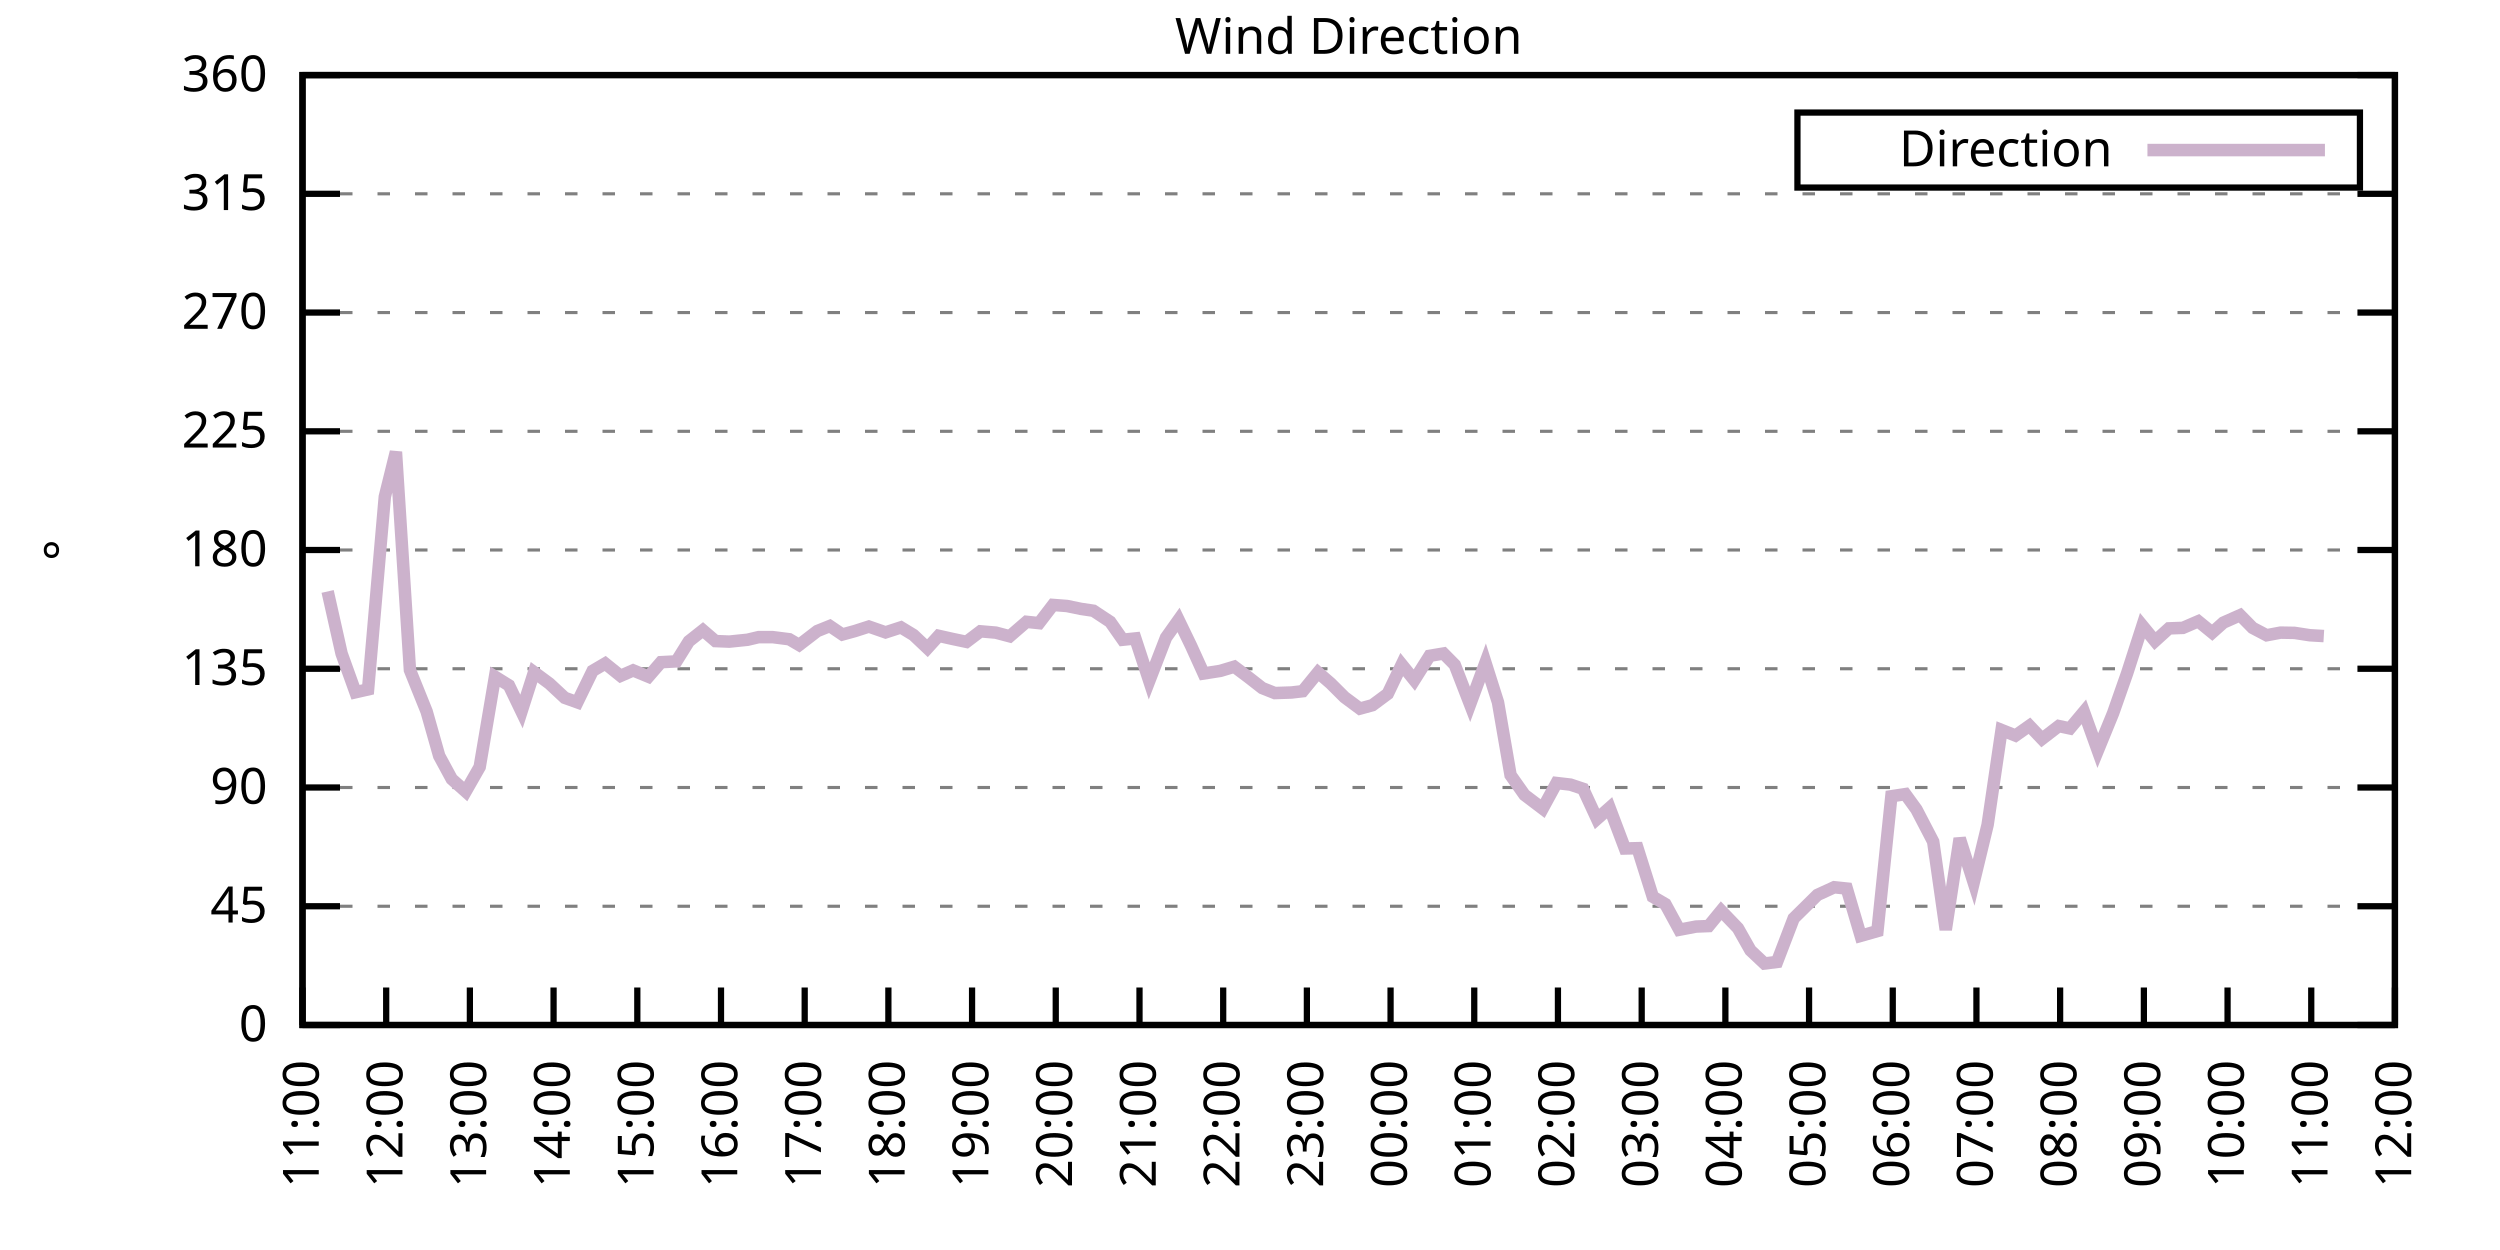
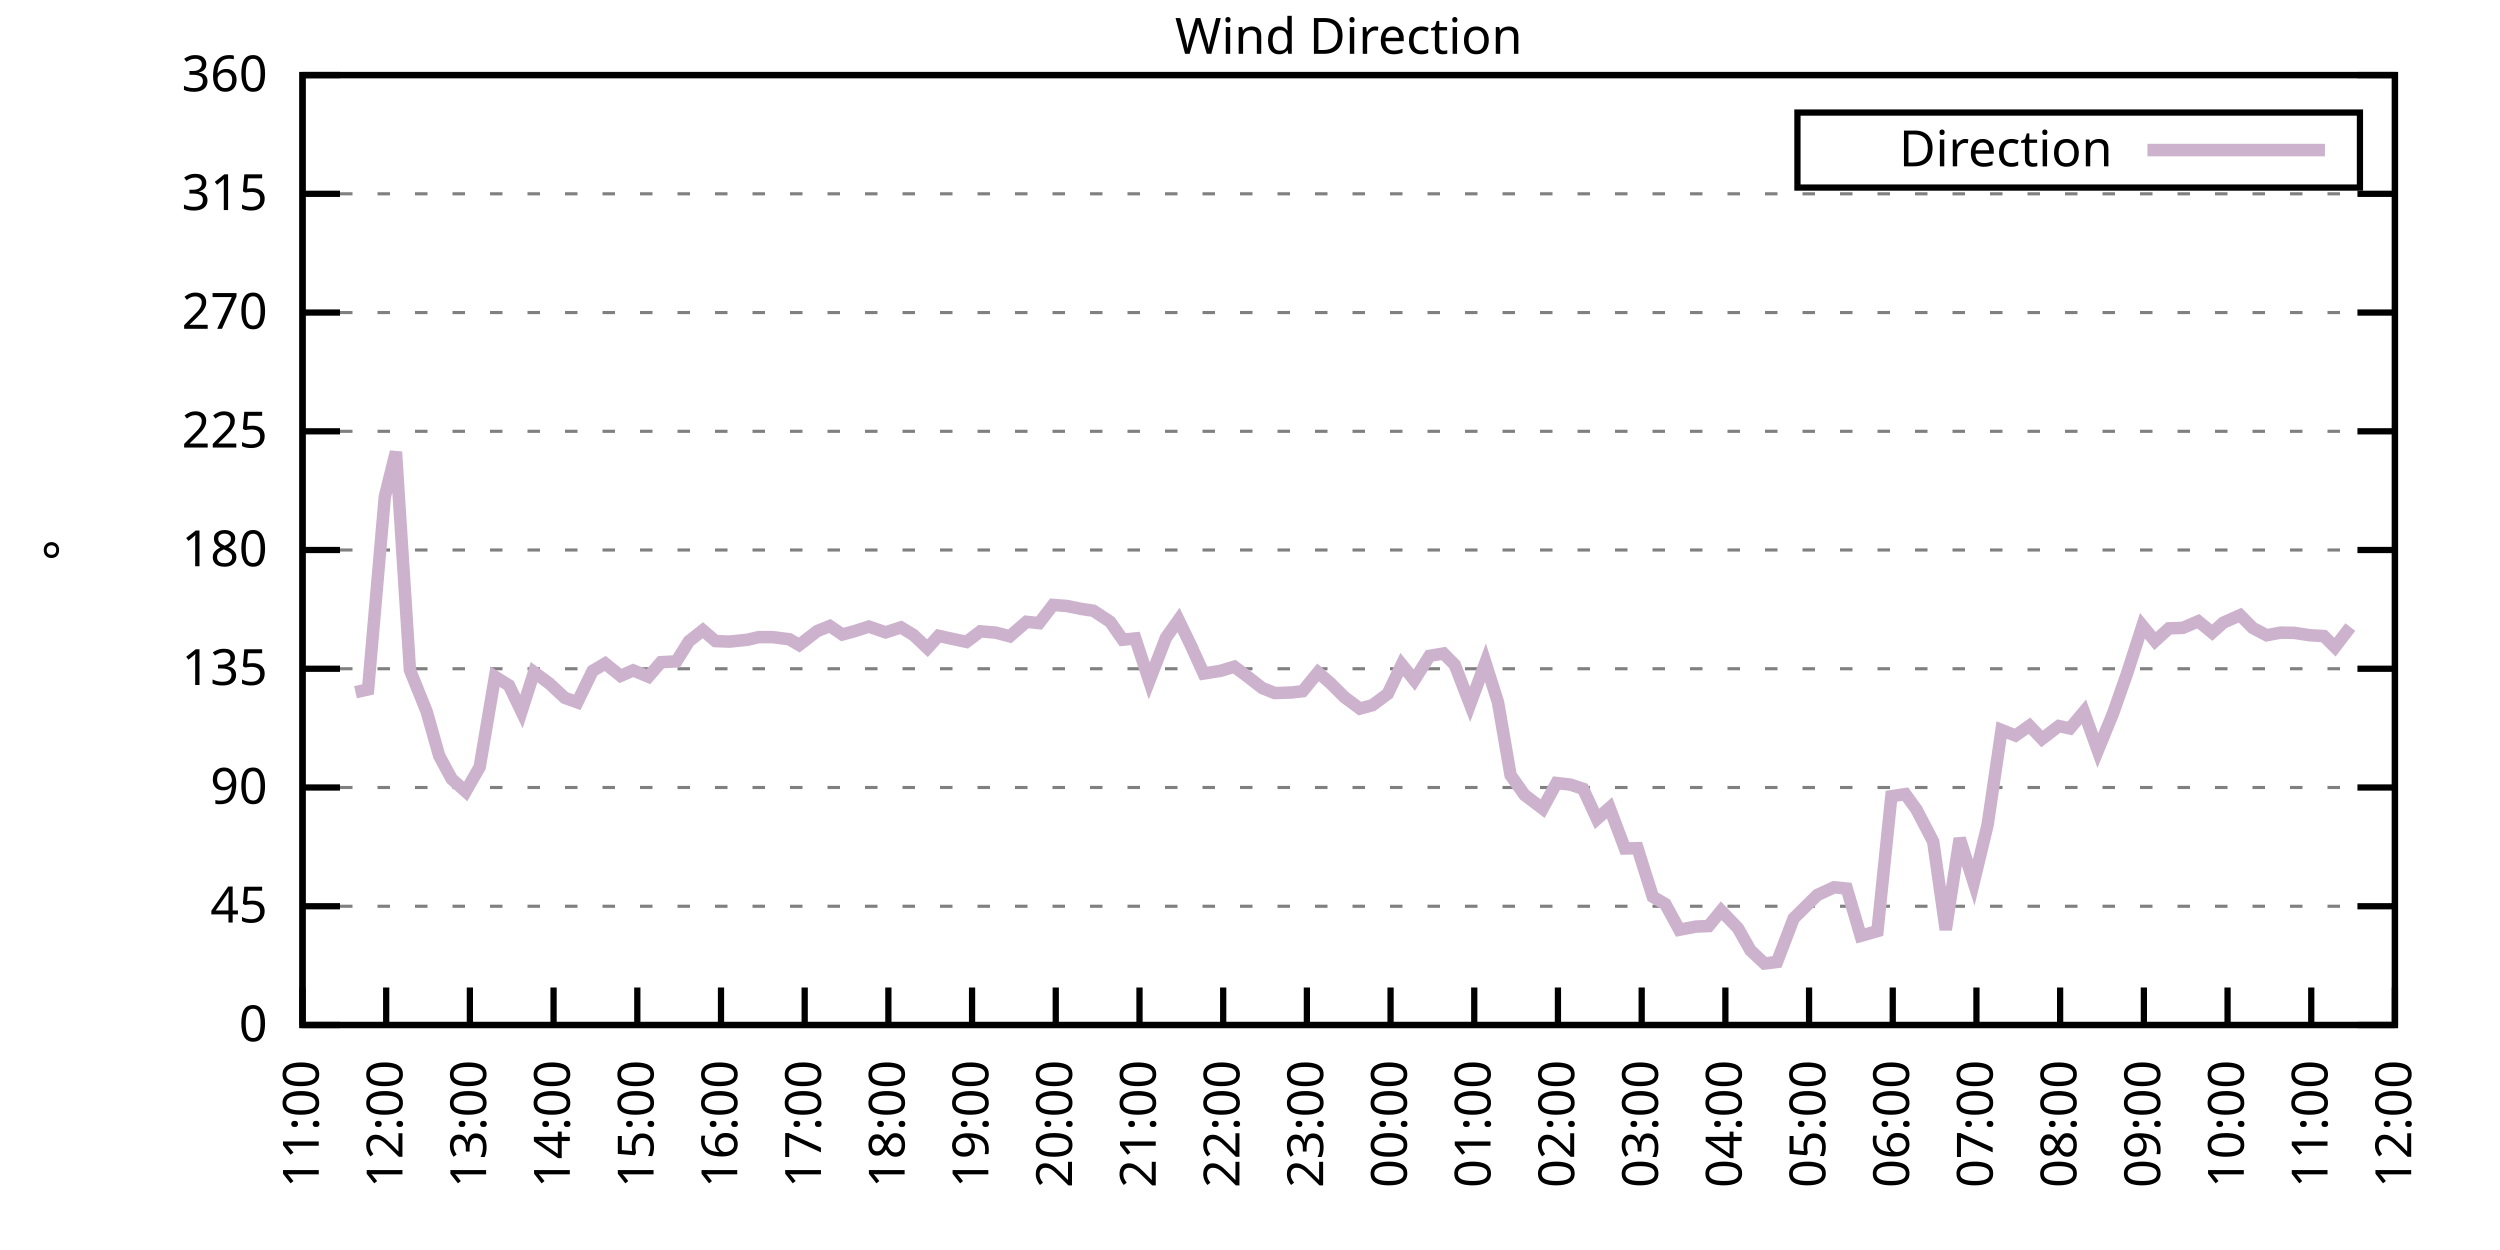
<svg xmlns="http://www.w3.org/2000/svg" xmlns:xlink="http://www.w3.org/1999/xlink" width="400" height="200" viewBox="0 0 400 200">
  <g id="gnuplot_canvas">
    <rect x="0" y="0" width="400" height="200" fill="none" />
    <defs>
      <circle id="gpDot" r="0.5" stroke-width="0.5" stroke="currentColor" />
      <path id="gpPt0" stroke-width="0.333" stroke="currentColor" d="M-1,0 h2 M0,-1 v2" />
      <path id="gpPt1" stroke-width="0.333" stroke="currentColor" d="M-1,-1 L1,1 M1,-1 L-1,1" />
      <path id="gpPt2" stroke-width="0.333" stroke="currentColor" d="M-1,0 L1,0 M0,-1 L0,1 M-1,-1 L1,1 M-1,1 L1,-1" />
      <rect id="gpPt3" stroke-width="0.333" stroke="currentColor" x="-1" y="-1" width="2" height="2" />
      <rect id="gpPt4" stroke-width="0.333" stroke="currentColor" fill="currentColor" x="-1" y="-1" width="2" height="2" />
      <circle id="gpPt5" stroke-width="0.333" stroke="currentColor" cx="0" cy="0" r="1" />
      <use xlink:href="#gpPt5" id="gpPt6" fill="currentColor" stroke="none" />
      <path id="gpPt7" stroke-width="0.333" stroke="currentColor" d="M0,-1.33 L-1.33,0.67 L1.33,0.67 z" />
      <use xlink:href="#gpPt7" id="gpPt8" fill="currentColor" stroke="none" />
      <use xlink:href="#gpPt7" id="gpPt9" stroke="currentColor" transform="rotate(180)" />
      <use xlink:href="#gpPt9" id="gpPt10" fill="currentColor" stroke="none" />
      <use xlink:href="#gpPt3" id="gpPt11" stroke="currentColor" transform="rotate(45)" />
      <use xlink:href="#gpPt11" id="gpPt12" fill="currentColor" stroke="none" />
      <path id="gpPt13" stroke-width="0.333" stroke="currentColor" d="M0,1.330 L1.265,0.411 L0.782,-1.067 L-0.782,-1.076 L-1.265,0.411 z" />
      <use xlink:href="#gpPt13" id="gpPt14" fill="currentColor" stroke="none" />
      <filter id="textbox" filterUnits="objectBoundingBox" x="0" y="0" height="1" width="1">
        <feFlood flood-color="white" flood-opacity="1" result="bgnd" />
        <feComposite in="SourceGraphic" in2="bgnd" operator="atop" />
      </filter>
      <filter id="greybox" filterUnits="objectBoundingBox" x="0" y="0" height="1" width="1">
        <feFlood flood-color="lightgrey" flood-opacity="1" result="grey" />
        <feComposite in="SourceGraphic" in2="grey" operator="atop" />
      </filter>
    </defs>
    <g fill="none" color="white" stroke="currentColor" stroke-width="1.00" stroke-linecap="butt" stroke-linejoin="miter">
</g>
    <g fill="none" color="black" stroke="currentColor" stroke-width="1.00" stroke-linecap="butt" stroke-linejoin="miter">
      <g stroke="none" shape-rendering="crispEdges">
        <polygon fill="rgb(255, 255, 255)" points="48.40,164.00 383.18,164.00 383.18,12.02 48.40,12.02 " />
      </g>
    </g>
    <g fill="none" color="black" stroke="currentColor" stroke-width="1.00" stroke-linecap="butt" stroke-linejoin="miter">
</g>
    <g fill="none" color="black" stroke="black" stroke-width="0.50" stroke-linecap="butt" stroke-linejoin="miter">
</g>
    <g fill="none" color="gray" stroke="currentColor" stroke-width="0.50" stroke-linecap="butt" stroke-linejoin="miter">
      <path stroke="gray" stroke-dasharray="2,4" class="gridline" d="M48.40,164.00 L383.19,164.00  " />
    </g>
    <g fill="none" color="gray" stroke="gray" stroke-width="1.00" stroke-linecap="butt" stroke-linejoin="miter">
</g>
    <g fill="none" color="black" stroke="currentColor" stroke-width="1.00" stroke-linecap="butt" stroke-linejoin="miter">
      <path stroke="black" d="M48.40,164.00 L54.40,164.00 M383.19,164.00 L377.19,164.00  " />
      <g transform="translate(42.80,166.60)" stroke="none" fill="black" font-family="Sans" font-size="8.00" text-anchor="end">
        <text>
          <tspan font-family="Sans"> 0</tspan>
        </text>
      </g>
    </g>
    <g fill="none" color="black" stroke="currentColor" stroke-width="1.00" stroke-linecap="butt" stroke-linejoin="miter">
</g>
    <g fill="none" color="black" stroke="black" stroke-width="0.50" stroke-linecap="butt" stroke-linejoin="miter">
</g>
    <g fill="none" color="gray" stroke="currentColor" stroke-width="0.50" stroke-linecap="butt" stroke-linejoin="miter">
      <path stroke="gray" stroke-dasharray="2,4" class="gridline" d="M48.40,145.00 L383.19,145.00  " />
    </g>
    <g fill="none" color="gray" stroke="gray" stroke-width="1.00" stroke-linecap="butt" stroke-linejoin="miter">
</g>
    <g fill="none" color="black" stroke="currentColor" stroke-width="1.00" stroke-linecap="butt" stroke-linejoin="miter">
      <path stroke="black" d="M48.40,145.00 L54.40,145.00 M383.19,145.00 L377.19,145.00  " />
      <g transform="translate(42.80,147.60)" stroke="none" fill="black" font-family="Sans" font-size="8.00" text-anchor="end">
        <text>
          <tspan font-family="Sans"> 45</tspan>
        </text>
      </g>
    </g>
    <g fill="none" color="black" stroke="currentColor" stroke-width="1.00" stroke-linecap="butt" stroke-linejoin="miter">
</g>
    <g fill="none" color="black" stroke="black" stroke-width="0.50" stroke-linecap="butt" stroke-linejoin="miter">
</g>
    <g fill="none" color="gray" stroke="currentColor" stroke-width="0.50" stroke-linecap="butt" stroke-linejoin="miter">
      <path stroke="gray" stroke-dasharray="2,4" class="gridline" d="M48.40,126.00 L383.19,126.00  " />
    </g>
    <g fill="none" color="gray" stroke="gray" stroke-width="1.00" stroke-linecap="butt" stroke-linejoin="miter">
</g>
    <g fill="none" color="black" stroke="currentColor" stroke-width="1.00" stroke-linecap="butt" stroke-linejoin="miter">
      <path stroke="black" d="M48.40,126.00 L54.40,126.00 M383.19,126.00 L377.19,126.00  " />
      <g transform="translate(42.80,128.60)" stroke="none" fill="black" font-family="Sans" font-size="8.00" text-anchor="end">
        <text>
          <tspan font-family="Sans"> 90</tspan>
        </text>
      </g>
    </g>
    <g fill="none" color="black" stroke="currentColor" stroke-width="1.00" stroke-linecap="butt" stroke-linejoin="miter">
</g>
    <g fill="none" color="black" stroke="black" stroke-width="0.50" stroke-linecap="butt" stroke-linejoin="miter">
</g>
    <g fill="none" color="gray" stroke="currentColor" stroke-width="0.50" stroke-linecap="butt" stroke-linejoin="miter">
      <path stroke="gray" stroke-dasharray="2,4" class="gridline" d="M48.40,107.00 L383.19,107.00  " />
    </g>
    <g fill="none" color="gray" stroke="gray" stroke-width="1.00" stroke-linecap="butt" stroke-linejoin="miter">
</g>
    <g fill="none" color="black" stroke="currentColor" stroke-width="1.00" stroke-linecap="butt" stroke-linejoin="miter">
      <path stroke="black" d="M48.40,107.00 L54.40,107.00 M383.19,107.00 L377.19,107.00  " />
      <g transform="translate(42.80,109.60)" stroke="none" fill="black" font-family="Sans" font-size="8.00" text-anchor="end">
        <text>
          <tspan font-family="Sans"> 135</tspan>
        </text>
      </g>
    </g>
    <g fill="none" color="black" stroke="currentColor" stroke-width="1.00" stroke-linecap="butt" stroke-linejoin="miter">
</g>
    <g fill="none" color="black" stroke="black" stroke-width="0.50" stroke-linecap="butt" stroke-linejoin="miter">
</g>
    <g fill="none" color="gray" stroke="currentColor" stroke-width="0.50" stroke-linecap="butt" stroke-linejoin="miter">
      <path stroke="gray" stroke-dasharray="2,4" class="gridline" d="M48.40,88.00 L383.19,88.00  " />
    </g>
    <g fill="none" color="gray" stroke="gray" stroke-width="1.00" stroke-linecap="butt" stroke-linejoin="miter">
</g>
    <g fill="none" color="black" stroke="currentColor" stroke-width="1.00" stroke-linecap="butt" stroke-linejoin="miter">
      <path stroke="black" d="M48.40,88.00 L54.40,88.00 M383.19,88.00 L377.19,88.00  " />
      <g transform="translate(42.80,90.60)" stroke="none" fill="black" font-family="Sans" font-size="8.00" text-anchor="end">
        <text>
          <tspan font-family="Sans"> 180</tspan>
        </text>
      </g>
    </g>
    <g fill="none" color="black" stroke="currentColor" stroke-width="1.00" stroke-linecap="butt" stroke-linejoin="miter">
</g>
    <g fill="none" color="black" stroke="black" stroke-width="0.50" stroke-linecap="butt" stroke-linejoin="miter">
</g>
    <g fill="none" color="gray" stroke="currentColor" stroke-width="0.50" stroke-linecap="butt" stroke-linejoin="miter">
      <path stroke="gray" stroke-dasharray="2,4" class="gridline" d="M48.40,69.01 L383.19,69.01  " />
    </g>
    <g fill="none" color="gray" stroke="gray" stroke-width="1.00" stroke-linecap="butt" stroke-linejoin="miter">
</g>
    <g fill="none" color="black" stroke="currentColor" stroke-width="1.00" stroke-linecap="butt" stroke-linejoin="miter">
      <path stroke="black" d="M48.40,69.01 L54.40,69.01 M383.19,69.01 L377.19,69.01  " />
      <g transform="translate(42.80,71.61)" stroke="none" fill="black" font-family="Sans" font-size="8.00" text-anchor="end">
        <text>
          <tspan font-family="Sans"> 225</tspan>
        </text>
      </g>
    </g>
    <g fill="none" color="black" stroke="currentColor" stroke-width="1.00" stroke-linecap="butt" stroke-linejoin="miter">
</g>
    <g fill="none" color="black" stroke="black" stroke-width="0.50" stroke-linecap="butt" stroke-linejoin="miter">
</g>
    <g fill="none" color="gray" stroke="currentColor" stroke-width="0.50" stroke-linecap="butt" stroke-linejoin="miter">
      <path stroke="gray" stroke-dasharray="2,4" class="gridline" d="M48.40,50.01 L383.19,50.01  " />
    </g>
    <g fill="none" color="gray" stroke="gray" stroke-width="1.00" stroke-linecap="butt" stroke-linejoin="miter">
</g>
    <g fill="none" color="black" stroke="currentColor" stroke-width="1.00" stroke-linecap="butt" stroke-linejoin="miter">
      <path stroke="black" d="M48.40,50.01 L54.40,50.01 M383.19,50.01 L377.19,50.01  " />
      <g transform="translate(42.80,52.61)" stroke="none" fill="black" font-family="Sans" font-size="8.00" text-anchor="end">
        <text>
          <tspan font-family="Sans"> 270</tspan>
        </text>
      </g>
    </g>
    <g fill="none" color="black" stroke="currentColor" stroke-width="1.00" stroke-linecap="butt" stroke-linejoin="miter">
</g>
    <g fill="none" color="black" stroke="black" stroke-width="0.50" stroke-linecap="butt" stroke-linejoin="miter">
</g>
    <g fill="none" color="gray" stroke="currentColor" stroke-width="0.50" stroke-linecap="butt" stroke-linejoin="miter">
      <path stroke="gray" stroke-dasharray="2,4" class="gridline" d="M48.40,31.01 L383.19,31.01  " />
    </g>
    <g fill="none" color="gray" stroke="gray" stroke-width="1.00" stroke-linecap="butt" stroke-linejoin="miter">
</g>
    <g fill="none" color="black" stroke="currentColor" stroke-width="1.00" stroke-linecap="butt" stroke-linejoin="miter">
      <path stroke="black" d="M48.40,31.01 L54.40,31.01 M383.19,31.01 L377.19,31.01  " />
      <g transform="translate(42.80,33.61)" stroke="none" fill="black" font-family="Sans" font-size="8.00" text-anchor="end">
        <text>
          <tspan font-family="Sans"> 315</tspan>
        </text>
      </g>
    </g>
    <g fill="none" color="black" stroke="currentColor" stroke-width="1.00" stroke-linecap="butt" stroke-linejoin="miter">
</g>
    <g fill="none" color="black" stroke="black" stroke-width="0.50" stroke-linecap="butt" stroke-linejoin="miter">
</g>
    <g fill="none" color="gray" stroke="currentColor" stroke-width="0.50" stroke-linecap="butt" stroke-linejoin="miter">
      <path stroke="gray" stroke-dasharray="2,4" class="gridline" d="M48.40,12.01 L383.19,12.01  " />
    </g>
    <g fill="none" color="gray" stroke="gray" stroke-width="1.00" stroke-linecap="butt" stroke-linejoin="miter">
</g>
    <g fill="none" color="black" stroke="currentColor" stroke-width="1.00" stroke-linecap="butt" stroke-linejoin="miter">
      <path stroke="black" d="M48.40,12.01 L54.40,12.01 M383.19,12.01 L377.19,12.01  " />
      <g transform="translate(42.80,14.61)" stroke="none" fill="black" font-family="Sans" font-size="8.00" text-anchor="end">
        <text>
          <tspan font-family="Sans"> 360</tspan>
        </text>
      </g>
    </g>
    <g fill="none" color="black" stroke="currentColor" stroke-width="1.00" stroke-linecap="butt" stroke-linejoin="miter">
      <path stroke="black" d="M48.40,164.00 L48.40,158.00  " />
      <g transform="translate(51.00,169.60) rotate(270.00)" stroke="none" fill="black" font-family="Sans" font-size="8.00" text-anchor="end">
        <text>
          <tspan font-family="Sans">11:00</tspan>
        </text>
      </g>
    </g>
    <g fill="none" color="black" stroke="currentColor" stroke-width="1.00" stroke-linecap="butt" stroke-linejoin="miter">
      <path stroke="black" d="M61.79,164.00 L61.79,158.00  " />
      <g transform="translate(64.39,169.60) rotate(270.00)" stroke="none" fill="black" font-family="Sans" font-size="8.00" text-anchor="end">
        <text>
          <tspan font-family="Sans">12:00</tspan>
        </text>
      </g>
    </g>
    <g fill="none" color="black" stroke="currentColor" stroke-width="1.00" stroke-linecap="butt" stroke-linejoin="miter">
      <path stroke="black" d="M75.18,164.00 L75.18,158.00  " />
      <g transform="translate(77.78,169.60) rotate(270.00)" stroke="none" fill="black" font-family="Sans" font-size="8.00" text-anchor="end">
        <text>
          <tspan font-family="Sans">13:00</tspan>
        </text>
      </g>
    </g>
    <g fill="none" color="black" stroke="currentColor" stroke-width="1.00" stroke-linecap="butt" stroke-linejoin="miter">
      <path stroke="black" d="M88.57,164.00 L88.57,158.00  " />
      <g transform="translate(91.17,169.60) rotate(270.00)" stroke="none" fill="black" font-family="Sans" font-size="8.00" text-anchor="end">
        <text>
          <tspan font-family="Sans">14:00</tspan>
        </text>
      </g>
    </g>
    <g fill="none" color="black" stroke="currentColor" stroke-width="1.00" stroke-linecap="butt" stroke-linejoin="miter">
      <path stroke="black" d="M101.97,164.00 L101.97,158.00  " />
      <g transform="translate(104.57,169.60) rotate(270.00)" stroke="none" fill="black" font-family="Sans" font-size="8.00" text-anchor="end">
        <text>
          <tspan font-family="Sans">15:00</tspan>
        </text>
      </g>
    </g>
    <g fill="none" color="black" stroke="currentColor" stroke-width="1.00" stroke-linecap="butt" stroke-linejoin="miter">
      <path stroke="black" d="M115.36,164.00 L115.36,158.00  " />
      <g transform="translate(117.96,169.60) rotate(270.00)" stroke="none" fill="black" font-family="Sans" font-size="8.00" text-anchor="end">
        <text>
          <tspan font-family="Sans">16:00</tspan>
        </text>
      </g>
    </g>
    <g fill="none" color="black" stroke="currentColor" stroke-width="1.00" stroke-linecap="butt" stroke-linejoin="miter">
      <path stroke="black" d="M128.75,164.00 L128.75,158.00  " />
      <g transform="translate(131.35,169.60) rotate(270.00)" stroke="none" fill="black" font-family="Sans" font-size="8.00" text-anchor="end">
        <text>
          <tspan font-family="Sans">17:00</tspan>
        </text>
      </g>
    </g>
    <g fill="none" color="black" stroke="currentColor" stroke-width="1.00" stroke-linecap="butt" stroke-linejoin="miter">
      <path stroke="black" d="M142.14,164.00 L142.14,158.00  " />
      <g transform="translate(144.74,169.60) rotate(270.00)" stroke="none" fill="black" font-family="Sans" font-size="8.00" text-anchor="end">
        <text>
          <tspan font-family="Sans">18:00</tspan>
        </text>
      </g>
    </g>
    <g fill="none" color="black" stroke="currentColor" stroke-width="1.00" stroke-linecap="butt" stroke-linejoin="miter">
      <path stroke="black" d="M155.53,164.00 L155.53,158.00  " />
      <g transform="translate(158.13,169.60) rotate(270.00)" stroke="none" fill="black" font-family="Sans" font-size="8.00" text-anchor="end">
        <text>
          <tspan font-family="Sans">19:00</tspan>
        </text>
      </g>
    </g>
    <g fill="none" color="black" stroke="currentColor" stroke-width="1.00" stroke-linecap="butt" stroke-linejoin="miter">
      <path stroke="black" d="M168.92,164.00 L168.92,158.00  " />
      <g transform="translate(171.52,169.60) rotate(270.00)" stroke="none" fill="black" font-family="Sans" font-size="8.00" text-anchor="end">
        <text>
          <tspan font-family="Sans">20:00</tspan>
        </text>
      </g>
    </g>
    <g fill="none" color="black" stroke="currentColor" stroke-width="1.00" stroke-linecap="butt" stroke-linejoin="miter">
      <path stroke="black" d="M182.32,164.00 L182.32,158.00  " />
      <g transform="translate(184.92,169.60) rotate(270.00)" stroke="none" fill="black" font-family="Sans" font-size="8.00" text-anchor="end">
        <text>
          <tspan font-family="Sans">21:00</tspan>
        </text>
      </g>
    </g>
    <g fill="none" color="black" stroke="currentColor" stroke-width="1.00" stroke-linecap="butt" stroke-linejoin="miter">
      <path stroke="black" d="M195.71,164.00 L195.71,158.00  " />
      <g transform="translate(198.31,169.60) rotate(270.00)" stroke="none" fill="black" font-family="Sans" font-size="8.00" text-anchor="end">
        <text>
          <tspan font-family="Sans">22:00</tspan>
        </text>
      </g>
    </g>
    <g fill="none" color="black" stroke="currentColor" stroke-width="1.00" stroke-linecap="butt" stroke-linejoin="miter">
      <path stroke="black" d="M209.10,164.00 L209.10,158.00  " />
      <g transform="translate(211.70,169.60) rotate(270.00)" stroke="none" fill="black" font-family="Sans" font-size="8.00" text-anchor="end">
        <text>
          <tspan font-family="Sans">23:00</tspan>
        </text>
      </g>
    </g>
    <g fill="none" color="black" stroke="currentColor" stroke-width="1.00" stroke-linecap="butt" stroke-linejoin="miter">
      <path stroke="black" d="M222.49,164.00 L222.49,158.00  " />
      <g transform="translate(225.09,169.60) rotate(270.00)" stroke="none" fill="black" font-family="Sans" font-size="8.00" text-anchor="end">
        <text>
          <tspan font-family="Sans">00:00</tspan>
        </text>
      </g>
    </g>
    <g fill="none" color="black" stroke="currentColor" stroke-width="1.00" stroke-linecap="butt" stroke-linejoin="miter">
      <path stroke="black" d="M235.88,164.00 L235.88,158.00  " />
      <g transform="translate(238.48,169.60) rotate(270.00)" stroke="none" fill="black" font-family="Sans" font-size="8.00" text-anchor="end">
        <text>
          <tspan font-family="Sans">01:00</tspan>
        </text>
      </g>
    </g>
    <g fill="none" color="black" stroke="currentColor" stroke-width="1.00" stroke-linecap="butt" stroke-linejoin="miter">
      <path stroke="black" d="M249.27,164.00 L249.27,158.00  " />
      <g transform="translate(251.87,169.60) rotate(270.00)" stroke="none" fill="black" font-family="Sans" font-size="8.00" text-anchor="end">
        <text>
          <tspan font-family="Sans">02:00</tspan>
        </text>
      </g>
    </g>
    <g fill="none" color="black" stroke="currentColor" stroke-width="1.00" stroke-linecap="butt" stroke-linejoin="miter">
      <path stroke="black" d="M262.67,164.00 L262.67,158.00  " />
      <g transform="translate(265.27,169.60) rotate(270.00)" stroke="none" fill="black" font-family="Sans" font-size="8.00" text-anchor="end">
        <text>
          <tspan font-family="Sans">03:00</tspan>
        </text>
      </g>
    </g>
    <g fill="none" color="black" stroke="currentColor" stroke-width="1.00" stroke-linecap="butt" stroke-linejoin="miter">
      <path stroke="black" d="M276.06,164.00 L276.06,158.00  " />
      <g transform="translate(278.66,169.60) rotate(270.00)" stroke="none" fill="black" font-family="Sans" font-size="8.00" text-anchor="end">
        <text>
          <tspan font-family="Sans">04:00</tspan>
        </text>
      </g>
    </g>
    <g fill="none" color="black" stroke="currentColor" stroke-width="1.00" stroke-linecap="butt" stroke-linejoin="miter">
      <path stroke="black" d="M289.45,164.00 L289.45,158.00  " />
      <g transform="translate(292.05,169.60) rotate(270.00)" stroke="none" fill="black" font-family="Sans" font-size="8.00" text-anchor="end">
        <text>
          <tspan font-family="Sans">05:00</tspan>
        </text>
      </g>
    </g>
    <g fill="none" color="black" stroke="currentColor" stroke-width="1.00" stroke-linecap="butt" stroke-linejoin="miter">
      <path stroke="black" d="M302.84,164.00 L302.84,158.00  " />
      <g transform="translate(305.44,169.60) rotate(270.00)" stroke="none" fill="black" font-family="Sans" font-size="8.00" text-anchor="end">
        <text>
          <tspan font-family="Sans">06:00</tspan>
        </text>
      </g>
    </g>
    <g fill="none" color="black" stroke="currentColor" stroke-width="1.00" stroke-linecap="butt" stroke-linejoin="miter">
      <path stroke="black" d="M316.23,164.00 L316.23,158.00  " />
      <g transform="translate(318.83,169.60) rotate(270.00)" stroke="none" fill="black" font-family="Sans" font-size="8.00" text-anchor="end">
        <text>
          <tspan font-family="Sans">07:00</tspan>
        </text>
      </g>
    </g>
    <g fill="none" color="black" stroke="currentColor" stroke-width="1.00" stroke-linecap="butt" stroke-linejoin="miter">
      <path stroke="black" d="M329.62,164.00 L329.62,158.00  " />
      <g transform="translate(332.22,169.60) rotate(270.00)" stroke="none" fill="black" font-family="Sans" font-size="8.00" text-anchor="end">
        <text>
          <tspan font-family="Sans">08:00</tspan>
        </text>
      </g>
    </g>
    <g fill="none" color="black" stroke="currentColor" stroke-width="1.00" stroke-linecap="butt" stroke-linejoin="miter">
      <path stroke="black" d="M343.02,164.00 L343.02,158.00  " />
      <g transform="translate(345.62,169.60) rotate(270.00)" stroke="none" fill="black" font-family="Sans" font-size="8.00" text-anchor="end">
        <text>
          <tspan font-family="Sans">09:00</tspan>
        </text>
      </g>
    </g>
    <g fill="none" color="black" stroke="currentColor" stroke-width="1.00" stroke-linecap="butt" stroke-linejoin="miter">
      <path stroke="black" d="M356.41,164.00 L356.41,158.00  " />
      <g transform="translate(359.01,169.60) rotate(270.00)" stroke="none" fill="black" font-family="Sans" font-size="8.00" text-anchor="end">
        <text>
          <tspan font-family="Sans">10:00</tspan>
        </text>
      </g>
    </g>
    <g fill="none" color="black" stroke="currentColor" stroke-width="1.00" stroke-linecap="butt" stroke-linejoin="miter">
      <path stroke="black" d="M369.80,164.00 L369.80,158.00  " />
      <g transform="translate(372.40,169.60) rotate(270.00)" stroke="none" fill="black" font-family="Sans" font-size="8.00" text-anchor="end">
        <text>
          <tspan font-family="Sans">11:00</tspan>
        </text>
      </g>
    </g>
    <g fill="none" color="black" stroke="currentColor" stroke-width="1.00" stroke-linecap="butt" stroke-linejoin="miter">
      <path stroke="black" d="M383.19,164.00 L383.19,158.00  " />
      <g transform="translate(385.79,169.60) rotate(270.00)" stroke="none" fill="black" font-family="Sans" font-size="8.00" text-anchor="end">
        <text>
          <tspan font-family="Sans">12:00</tspan>
        </text>
      </g>
    </g>
    <g fill="none" color="black" stroke="currentColor" stroke-width="1.00" stroke-linecap="butt" stroke-linejoin="miter">
</g>
    <g fill="none" color="black" stroke="currentColor" stroke-width="1.00" stroke-linecap="butt" stroke-linejoin="miter">
      <path stroke="black" d="M48.40,12.01 L48.40,164.00 L383.19,164.00 L383.19,12.01 L48.40,12.01 Z  " />
    </g>
    <g fill="none" color="black" stroke="currentColor" stroke-width="1.00" stroke-linecap="butt" stroke-linejoin="miter">
</g>
    <g fill="none" color="black" stroke="currentColor" stroke-width="1.00" stroke-linecap="butt" stroke-linejoin="miter">
      <path stroke="black" d="M287.59,30.01 L287.59,18.01 L377.59,18.01 L377.59,30.01 L287.59,30.01 Z  " />
    </g>
    <g id="Wind_direction_plot_1">
      <g fill="none" color="white" stroke="black" stroke-width="2.00" stroke-linecap="butt" stroke-linejoin="miter">
</g>
      <g fill="none" color="black" stroke="currentColor" stroke-width="2.00" stroke-linecap="butt" stroke-linejoin="miter">
        <g transform="translate(337.99,26.61)" stroke="none" fill="black" font-family="Sans" font-size="8.00" text-anchor="end">
          <text>
            <tspan font-family="Sans">Direction</tspan>
          </text>
        </g>
      </g>
      <g fill="none" color="black" stroke="currentColor" stroke-width="2.00" stroke-linecap="butt" stroke-linejoin="miter">
-         <path stroke="rgb(204, 178, 204)" d="M343.59,24.01 L371.99,24.01 M52.42,94.63 L54.65,104.56 L56.88,110.76 L58.89,110.30 L61.57,79.48 L63.35,72.30   L65.59,107.21 L68.26,113.84 L70.27,120.94 L72.28,124.65 L74.51,126.64 L76.75,122.71 L79.20,108.27 L81.43,109.66   L83.44,113.84 L85.45,107.55 L87.91,109.37 L90.36,111.65 L92.37,112.37 L94.82,107.34 L96.83,106.16 L99.29,108.14   L101.30,107.26 L103.75,108.27 L105.76,105.95 L108.22,105.82 L110.22,102.61 L112.46,100.84 L114.47,102.57 L116.70,102.66   L119.60,102.36 L121.38,101.94 L123.62,101.94 L126.29,102.28 L127.86,103.20 L130.76,100.97 L132.77,100.16 L134.78,101.52   L136.78,100.97 L139.02,100.25 L141.69,101.18 L144.15,100.38 L146.16,101.60 L148.39,103.71 L150.18,101.73 L152.41,102.23   L154.64,102.70 L156.87,101.01 L159.33,101.22 L161.56,101.81 L164.24,99.49 L166.25,99.70 L168.48,96.79 L170.71,96.96   L172.94,97.42 L174.95,97.72 L177.63,99.49 L179.64,102.36 L181.65,102.15 L183.88,108.95 L186.56,102.02 L188.57,99.19   L190.57,103.33 L192.58,107.76 L195.26,107.34 L197.49,106.67 L199.73,108.35 L201.96,110.09 L203.97,110.89 L206.64,110.80   L208.43,110.59 L210.88,107.59 L212.89,109.33 L215.13,111.56 L217.58,113.38 L219.59,112.83 L222.04,111.01 L224.28,106.33   L226.29,108.82 L228.74,104.93 L230.97,104.56 L232.76,106.37 L235.21,112.70 L237.67,106.03 L239.68,112.37 L241.69,124.02   L243.92,127.18 L246.82,129.38 L249.05,125.28 L251.28,125.54 L253.29,126.21 L255.52,131.03 L257.53,129.25 L259.99,135.76   L262.00,135.71 L264.45,143.48 L266.46,144.66 L268.69,148.76 L271.37,148.25 L273.38,148.17 L275.39,145.72 L278.07,148.51   L280.07,152.05 L282.31,154.16 L284.32,153.91 L286.99,146.94 L290.79,143.19 L293.47,141.96 L295.48,142.17 L297.71,149.73   L300.39,148.97 L302.62,127.40 L304.85,127.06 L306.63,129.51 L309.31,134.66 L311.32,148.76 L313.55,134.15 L315.79,141.20   L318.02,131.96 L320.25,116.80 L322.48,117.69 L324.71,116.12 L326.72,118.23 L329.40,116.17 L331.19,116.55 L333.42,113.89   L335.65,120.09 L338.10,114.10 L340.34,107.72 L342.79,100.12 L344.80,102.57 L347.03,100.54 L349.26,100.46 L351.72,99.40   L353.95,101.22 L355.74,99.62 L358.42,98.43 L360.42,100.46 L362.66,101.64 L364.89,101.22 L367.12,101.26 L369.58,101.64   L371.81,101.77  " />
+         <path stroke="rgb(204, 178, 204)" d="M343.59,24.01 L371.99,24.01 M56.88,110.76 L58.89,110.30 L61.57,79.48 L63.35,72.30 L65.59,107.21 L68.26,113.84   L70.27,120.94 L72.28,124.65 L74.51,126.64 L76.75,122.71 L79.20,108.27 L81.43,109.66 L83.44,113.84 L85.45,107.55   L87.91,109.37 L90.36,111.65 L92.37,112.37 L94.82,107.34 L96.83,106.16 L99.29,108.14 L101.30,107.26 L103.75,108.27   L105.76,105.95 L108.22,105.82 L110.22,102.61 L112.46,100.84 L114.47,102.57 L116.70,102.66 L119.60,102.36 L121.38,101.94   L123.62,101.94 L126.29,102.28 L127.86,103.20 L130.76,100.97 L132.77,100.16 L134.78,101.52 L136.78,100.97 L139.02,100.25   L141.69,101.18 L144.15,100.38 L146.16,101.60 L148.39,103.71 L150.18,101.73 L152.41,102.23 L154.64,102.70 L156.87,101.01   L159.33,101.22 L161.56,101.81 L164.24,99.49 L166.25,99.70 L168.48,96.79 L170.71,96.96 L172.94,97.42 L174.95,97.72   L177.63,99.49 L179.64,102.36 L181.65,102.15 L183.88,108.95 L186.56,102.02 L188.57,99.19 L190.57,103.33 L192.58,107.76   L195.26,107.34 L197.49,106.67 L199.73,108.35 L201.96,110.09 L203.97,110.89 L206.64,110.80 L208.43,110.59 L210.88,107.59   L212.89,109.33 L215.13,111.56 L217.58,113.38 L219.59,112.83 L222.04,111.01 L224.28,106.33 L226.29,108.82 L228.74,104.93   L230.97,104.56 L232.76,106.37 L235.21,112.70 L237.67,106.03 L239.68,112.37 L241.69,124.02 L243.92,127.18 L246.82,129.38   L249.05,125.28 L251.28,125.54 L253.29,126.21 L255.52,131.03 L257.53,129.25 L259.99,135.76 L262.00,135.71 L264.45,143.48   L266.46,144.66 L268.69,148.76 L271.37,148.25 L273.38,148.17 L275.39,145.72 L278.07,148.51 L280.07,152.05 L282.31,154.16   L284.32,153.91 L286.99,146.94 L290.79,143.19 L293.47,141.96 L295.48,142.17 L297.71,149.73 L300.39,148.97 L302.62,127.40   L304.85,127.06 L306.63,129.51 L309.31,134.66 L311.32,148.76 L313.55,134.15 L315.79,141.20 L318.02,131.96 L320.25,116.80   L322.48,117.69 L324.71,116.12 L326.72,118.23 L329.40,116.17 L331.19,116.55 L333.42,113.89 L335.65,120.09 L338.10,114.10   L340.34,107.72 L342.79,100.12 L344.80,102.57 L347.03,100.54 L349.26,100.46 L351.72,99.40 L353.95,101.22 L355.74,99.62   L358.42,98.43 L360.42,100.46 L362.66,101.64 L364.89,101.22 L367.12,101.26 L369.58,101.64 L371.81,101.77 L373.59,103.54   L376.05,100.33  " />
      </g>
    </g>
    <g fill="none" color="black" stroke="currentColor" stroke-width="2.00" stroke-linecap="butt" stroke-linejoin="miter">
</g>
    <g fill="none" color="black" stroke="black" stroke-width="1.00" stroke-linecap="butt" stroke-linejoin="miter">
</g>
    <g fill="none" color="black" stroke="currentColor" stroke-width="1.00" stroke-linecap="butt" stroke-linejoin="miter">
      <path stroke="black" d="M48.40,12.01 L48.40,164.00 L383.19,164.00 L383.19,12.01 L48.40,12.01 Z  " />
      <g transform="translate(12.80,88.01) rotate(270.00)" stroke="none" fill="black" font-family="Sans" font-size="8.00" text-anchor="middle">
        <text>
          <tspan font-family="Sans">°</tspan>
        </text>
      </g>
    </g>
    <g fill="none" color="black" stroke="currentColor" stroke-width="1.00" stroke-linecap="butt" stroke-linejoin="miter">
</g>
    <g fill="none" color="black" stroke="currentColor" stroke-width="1.00" stroke-linecap="butt" stroke-linejoin="miter">
      <g transform="translate(215.79,8.61)" stroke="none" fill="black" font-family="Sans" font-size="8.00" text-anchor="middle">
        <text>
          <tspan font-family="Sans">Wind Direction</tspan>
        </text>
      </g>
    </g>
    <g fill="none" color="black" stroke="currentColor" stroke-width="1.00" stroke-linecap="butt" stroke-linejoin="miter">
</g>
  </g>
</svg>
